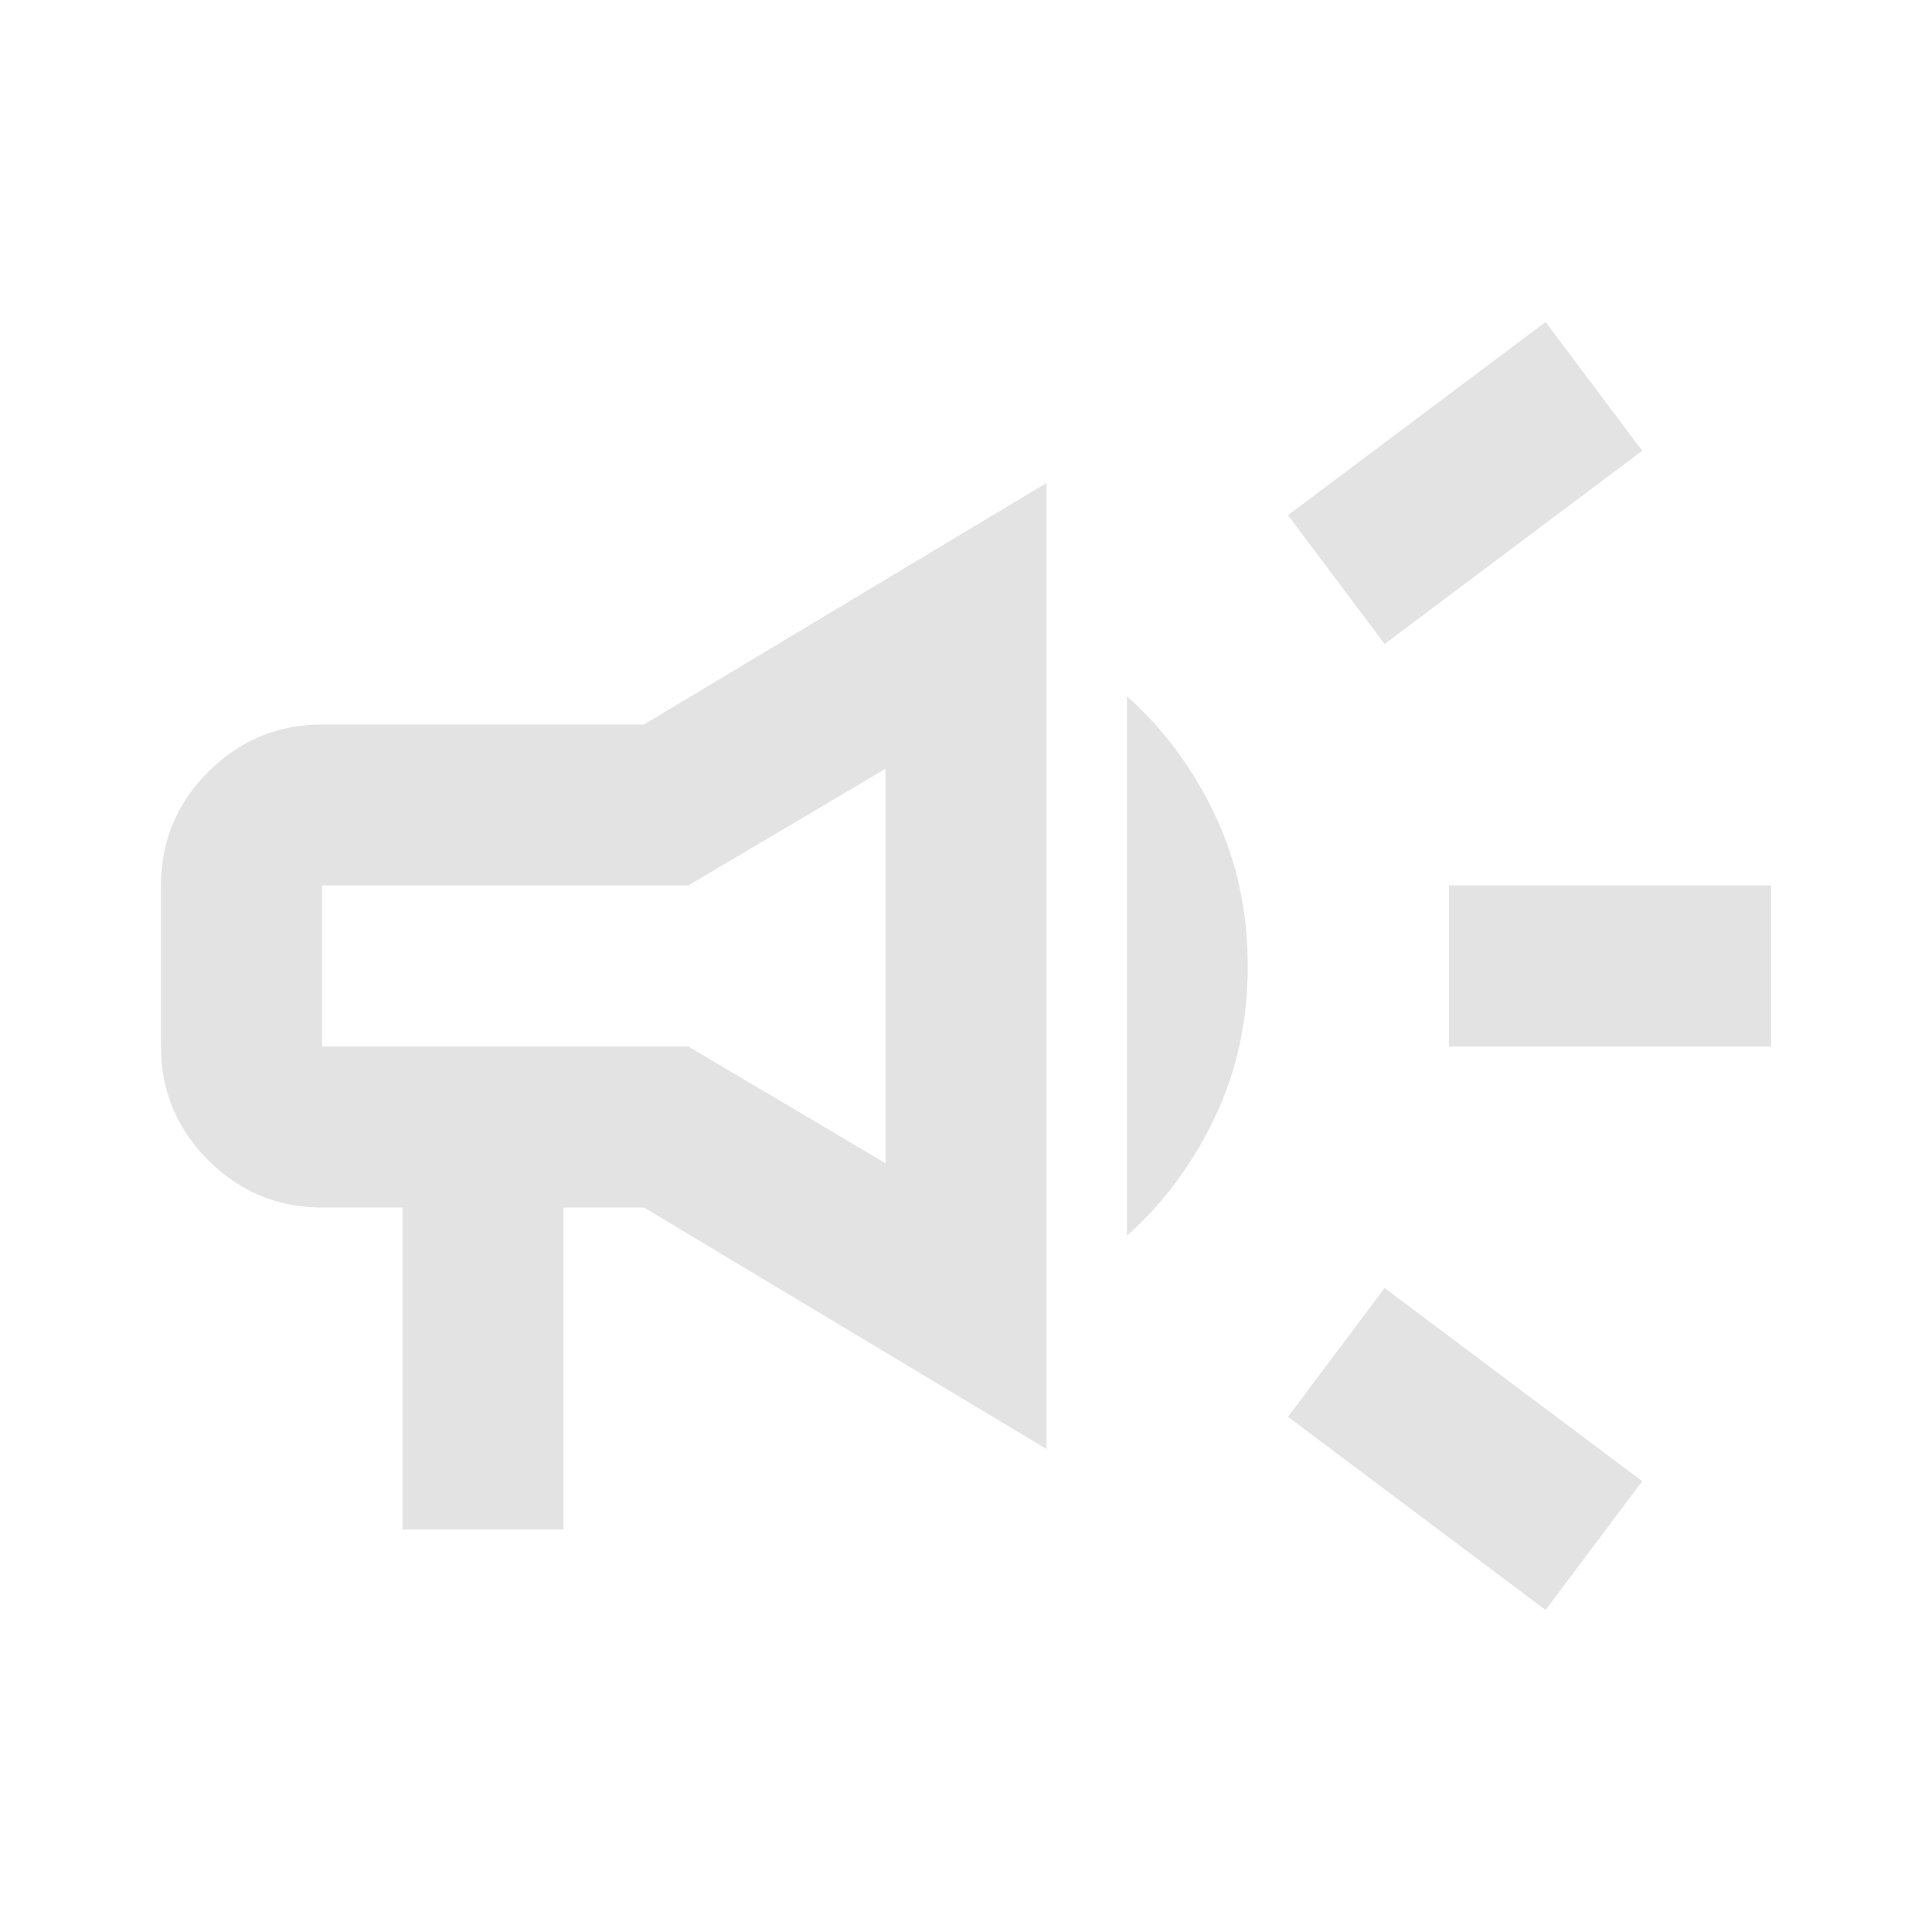
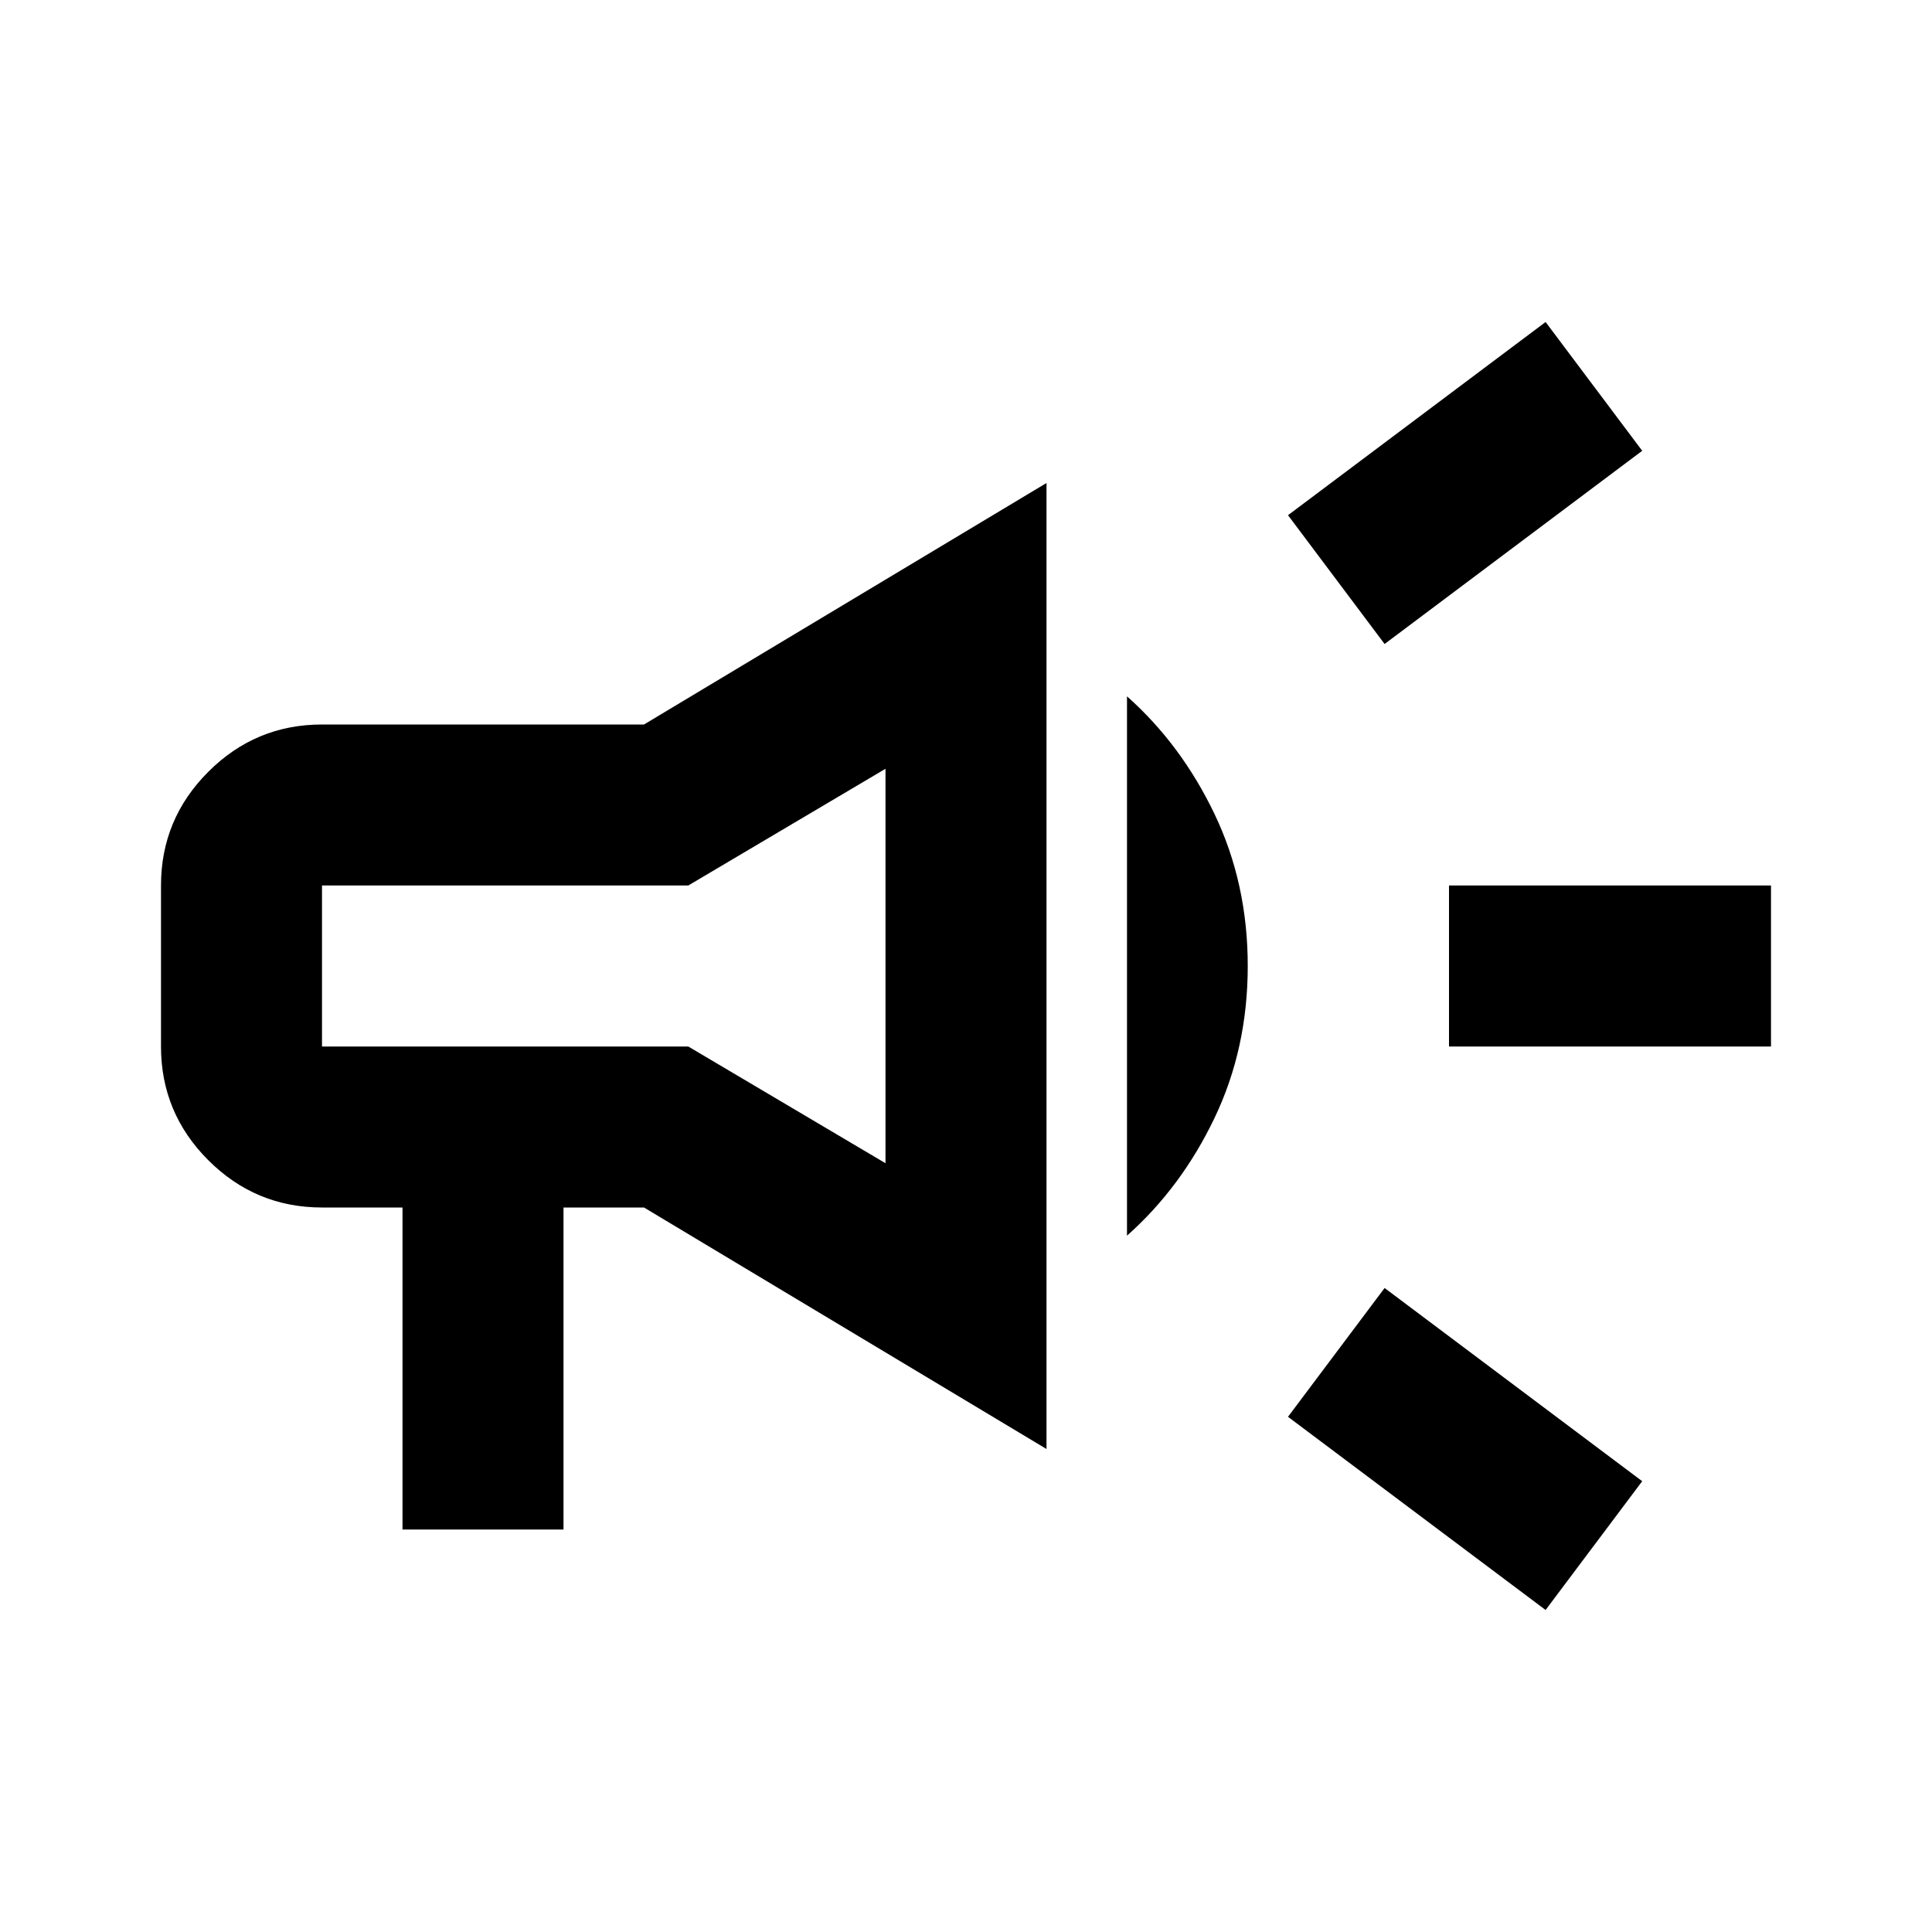
- <svg xmlns="http://www.w3.org/2000/svg" height="24px" viewBox="0 -960 960 960" width="24px" fill="#e3e3e3">
-   <path d="M720-440v-80h160v80H720Zm48 280-128-96 48-64 128 96-48 64Zm-80-480-48-64 128-96 48 64-128 96ZM200-200v-160h-40q-33 0-56.5-23.5T80-440v-80q0-33 23.5-56.5T160-600h160l200-120v480L320-360h-40v160h-80Zm240-182v-196l-98 58H160v80h182l98 58Zm120 36v-268q27 24 43.5 58.5T620-480q0 41-16.5 75.5T560-346ZM300-480Z" />
+ <svg xmlns="http://www.w3.org/2000/svg" height="24px" viewBox="0 -960 960 960" width="24px">
+   <path fill="currentColor" d="M720-440v-80h160v80H720Zm48 280-128-96 48-64 128 96-48 64Zm-80-480-48-64 128-96 48 64-128 96ZM200-200v-160h-40q-33 0-56.5-23.5T80-440v-80q0-33 23.5-56.5T160-600h160l200-120v480L320-360h-40v160h-80Zm240-182v-196l-98 58H160v80h182l98 58Zm120 36v-268q27 24 43.5 58.5T620-480q0 41-16.5 75.5T560-346ZM300-480Z" />
</svg>
